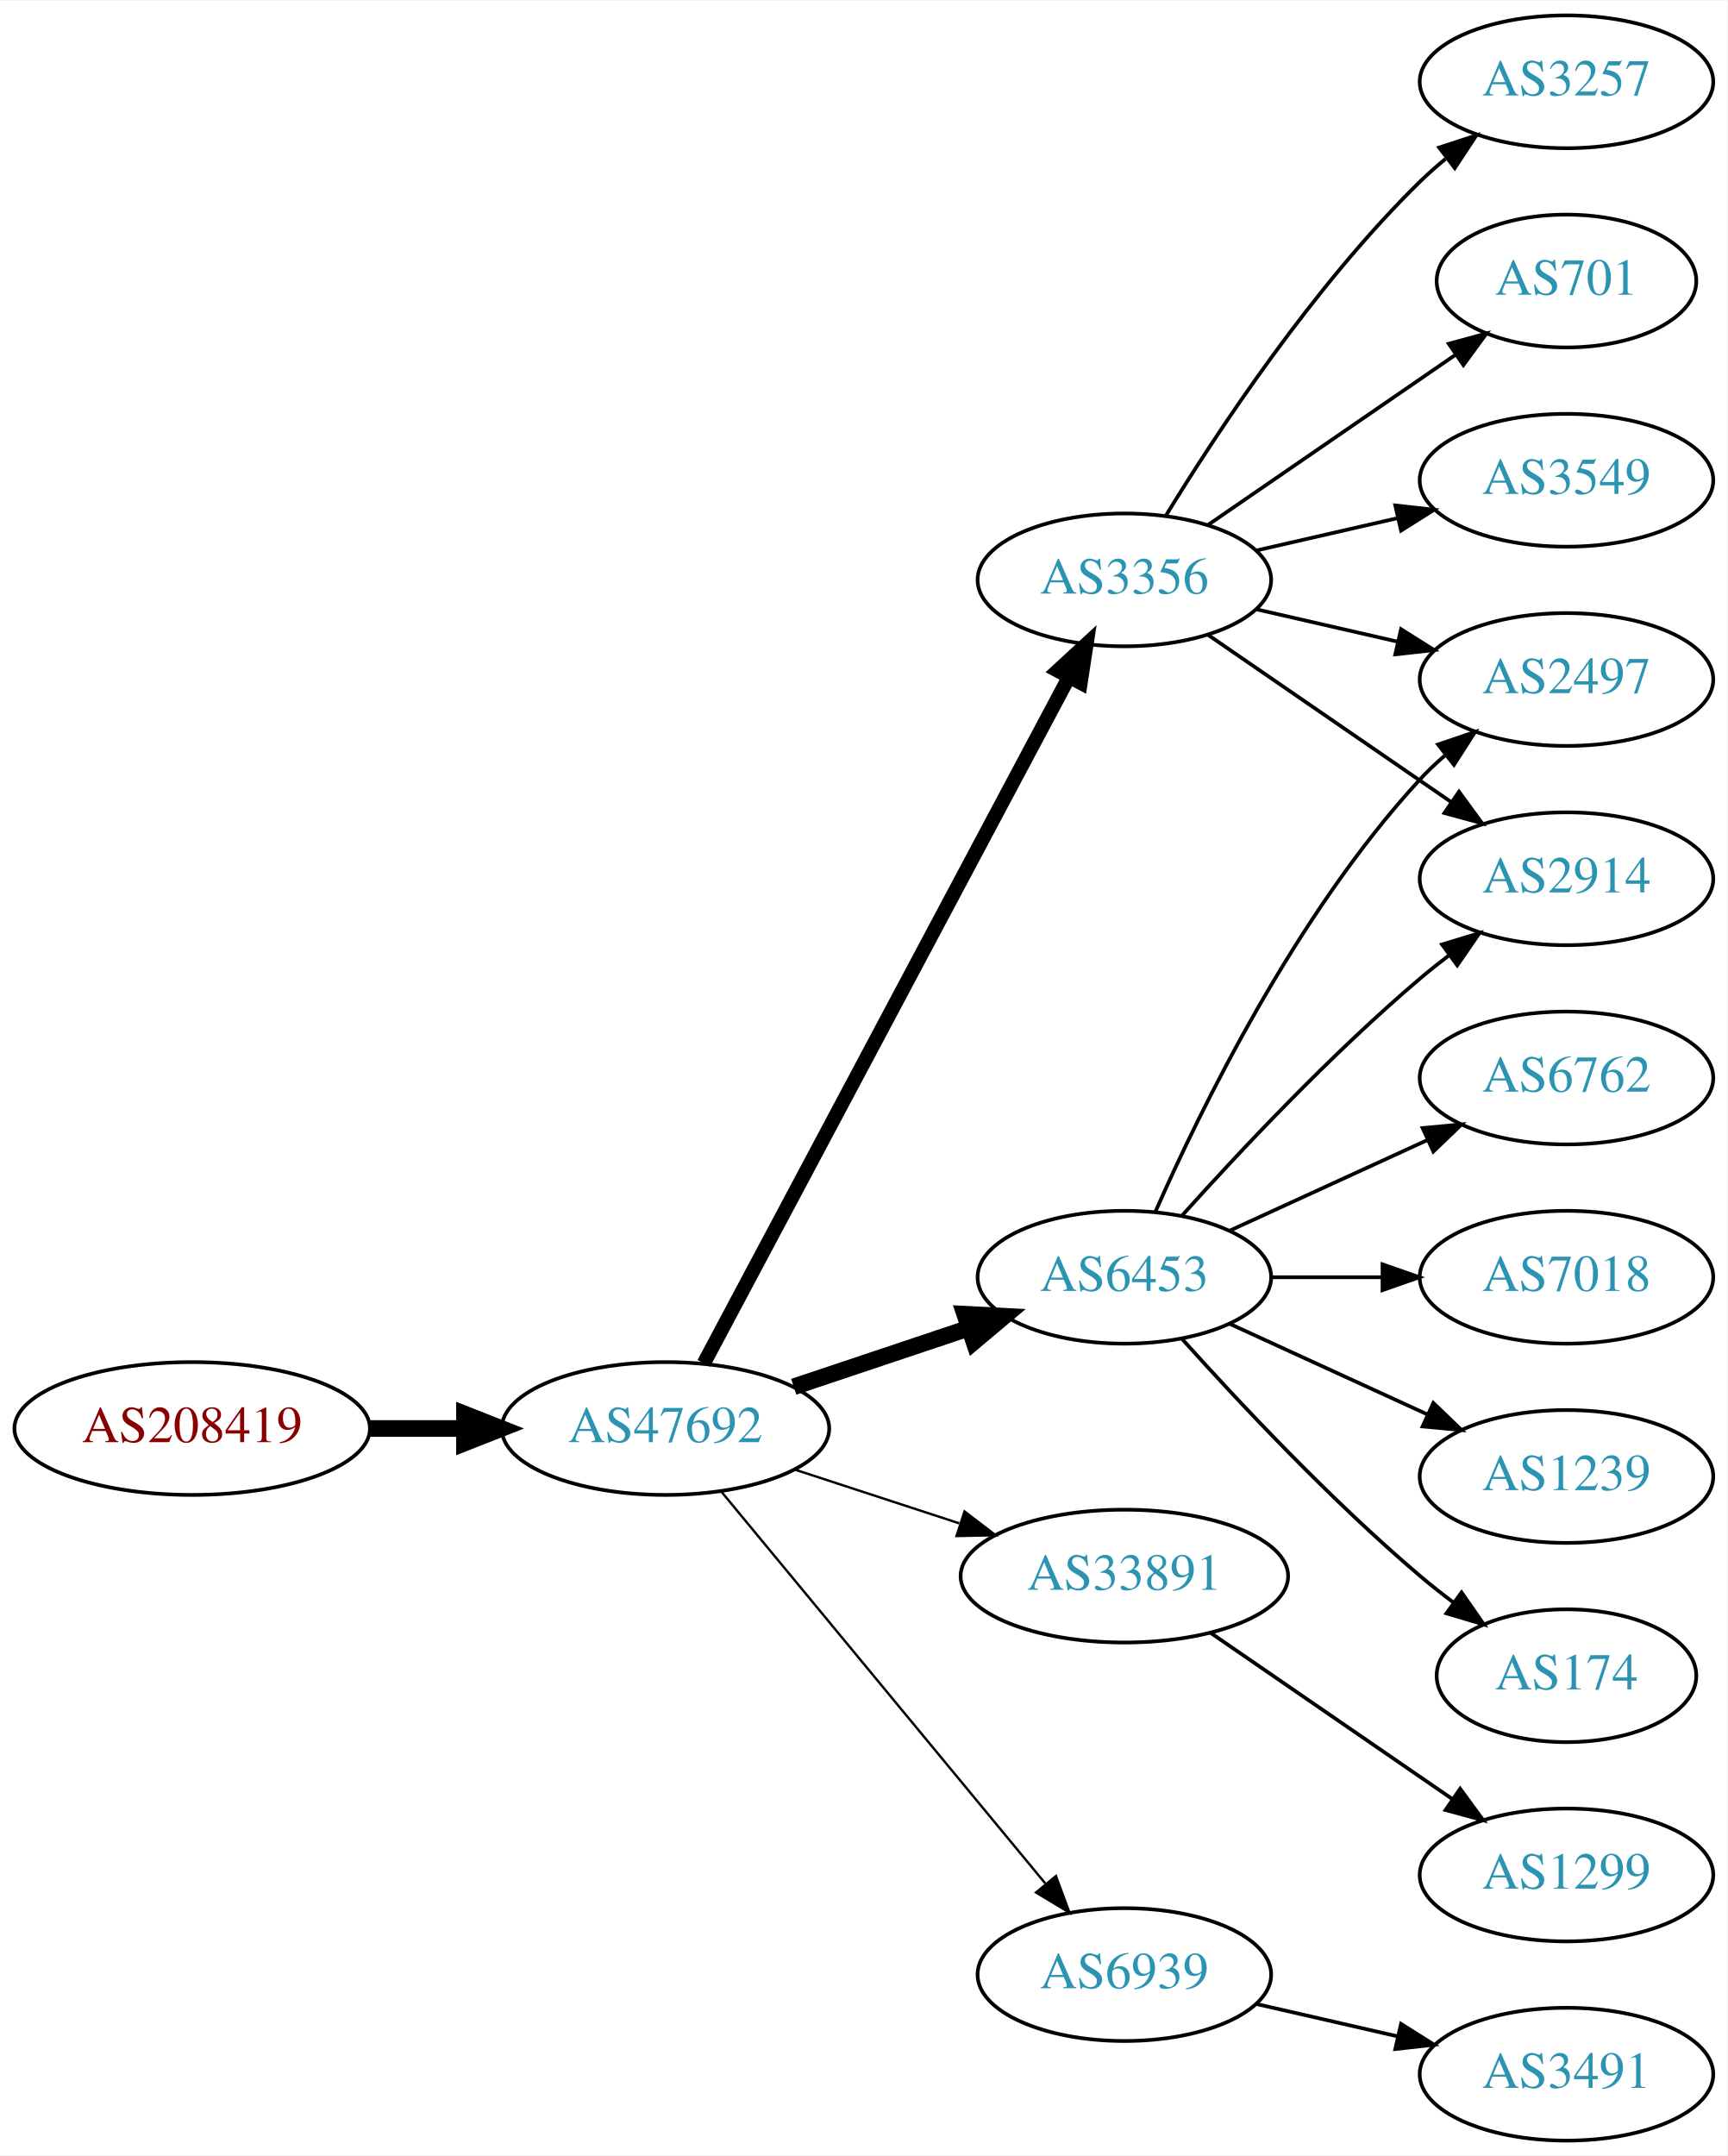
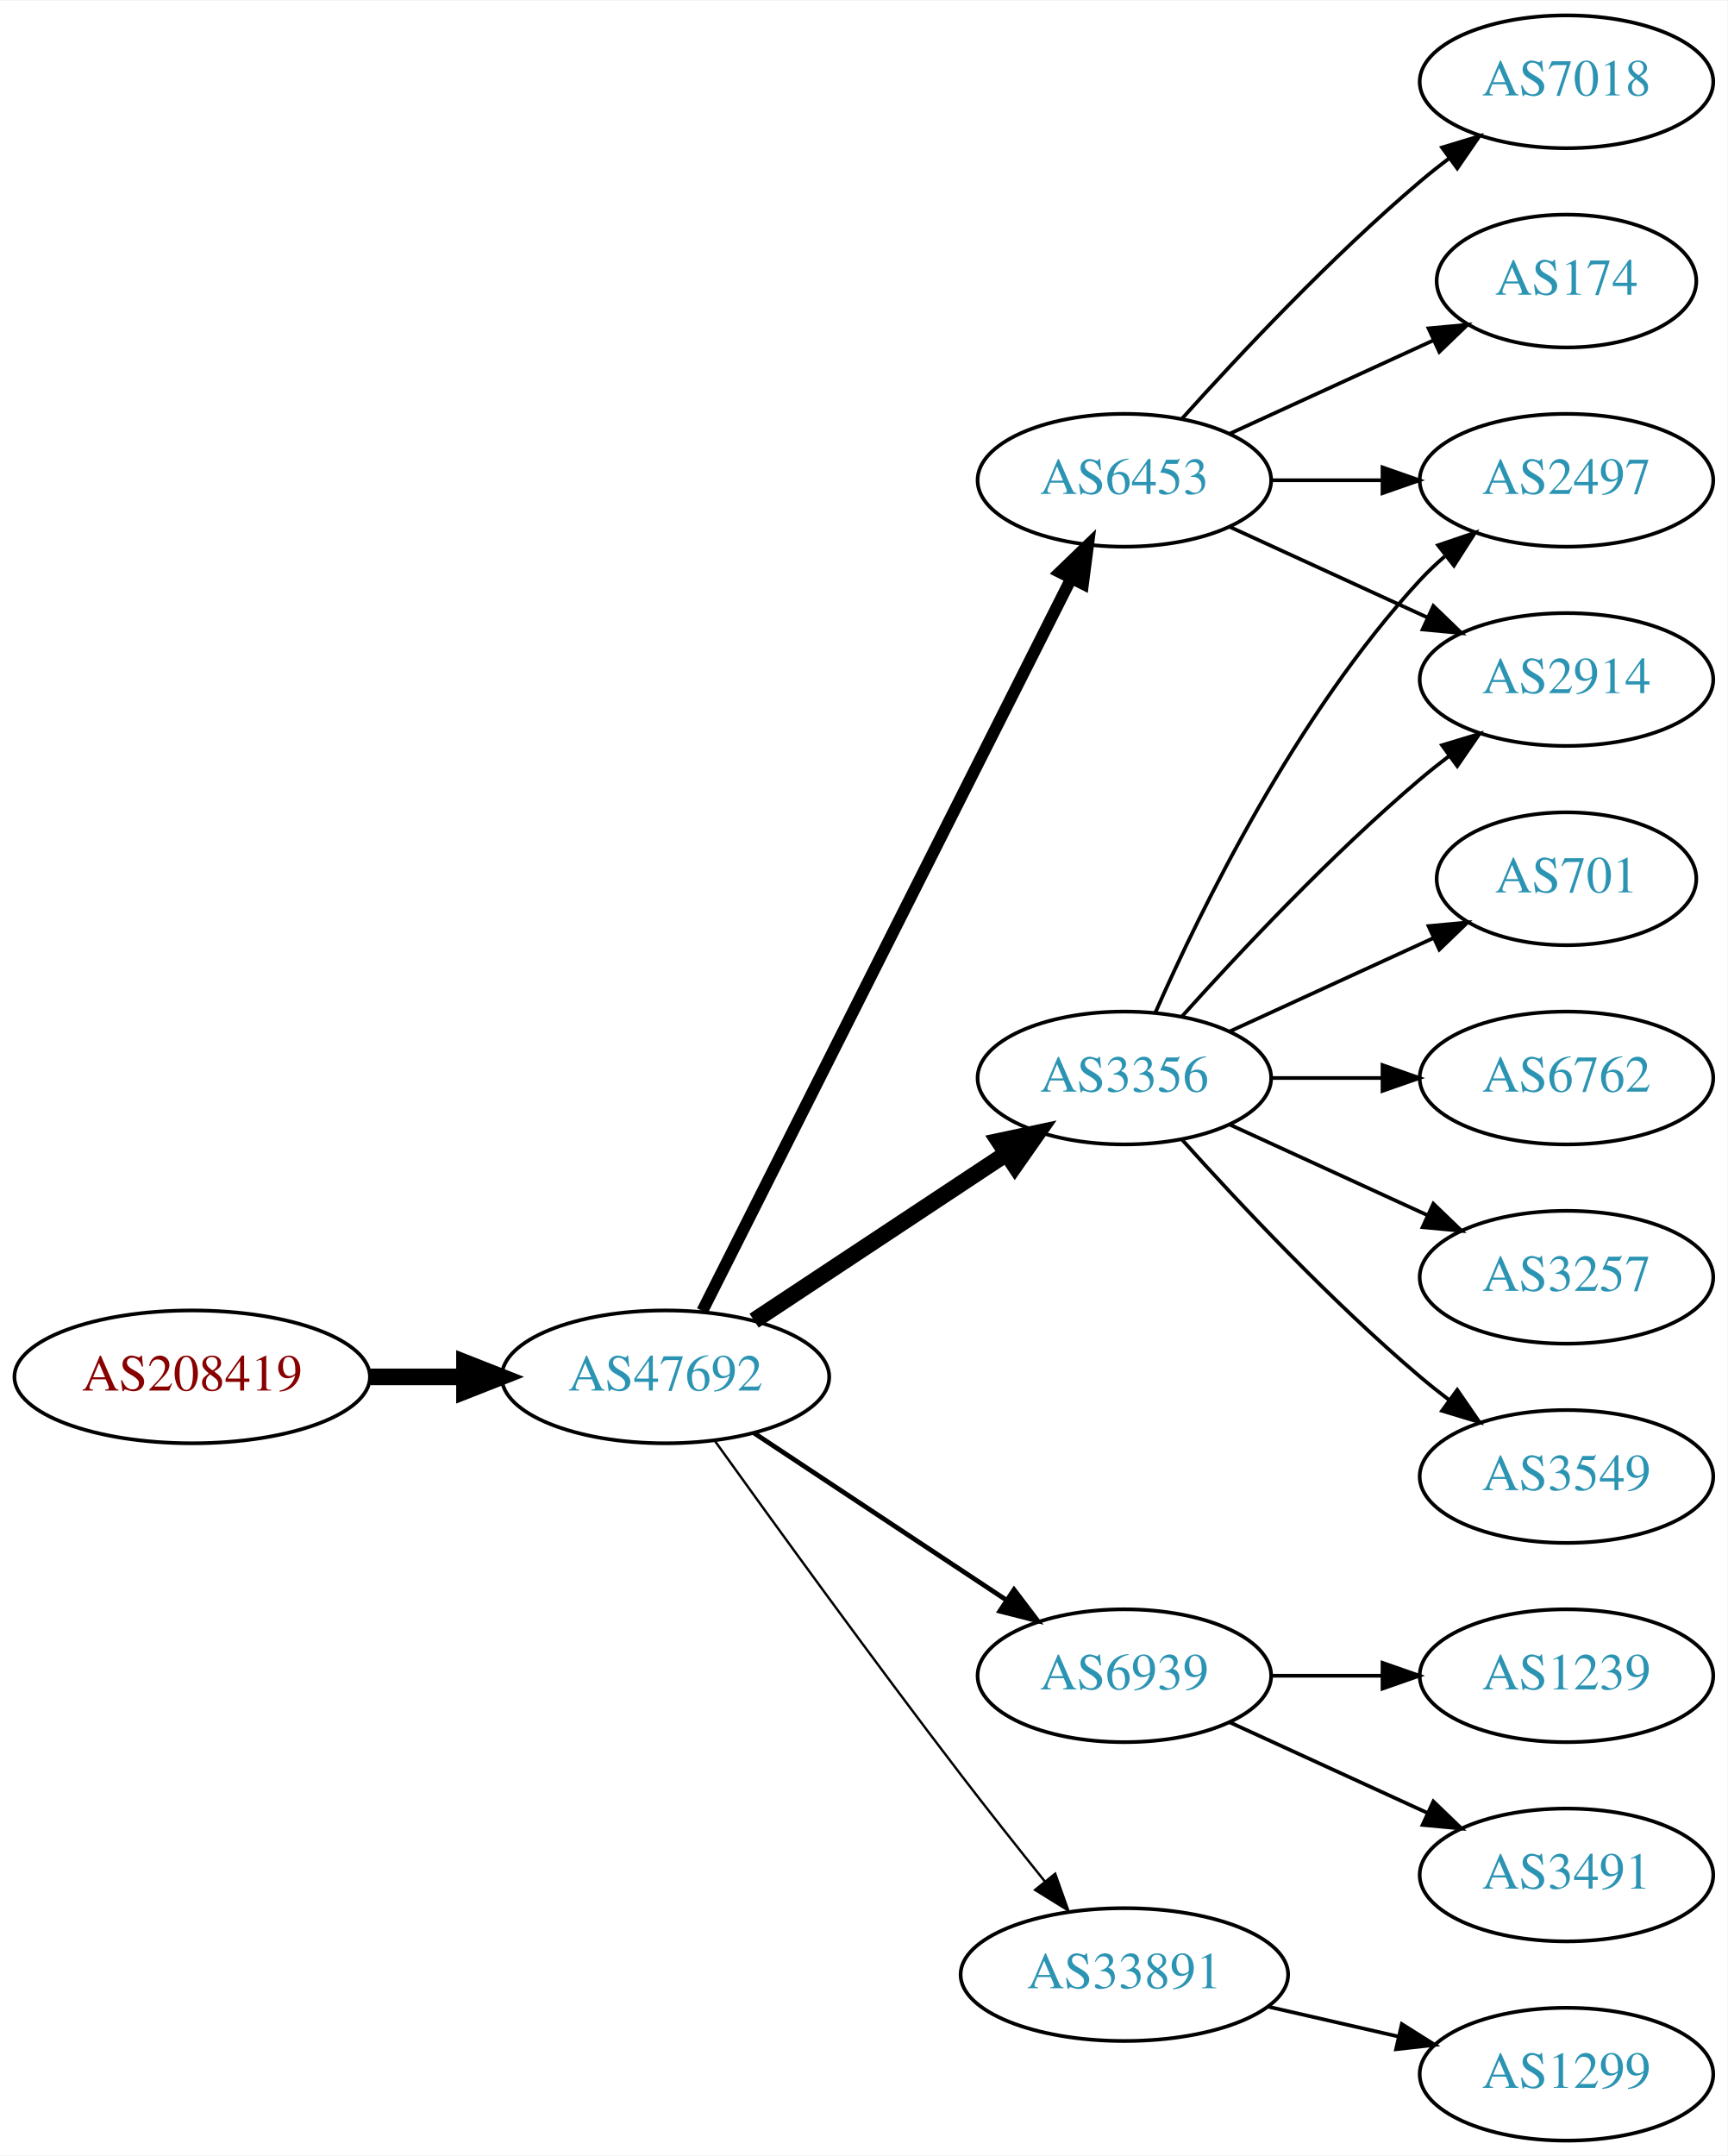
<svg xmlns="http://www.w3.org/2000/svg" xmlns:xlink="http://www.w3.org/1999/xlink" width="468pt" height="584pt" viewBox="0.00 0.00 468.27 584.00">
  <g id="graph0" class="graph" transform="scale(1 1) rotate(0) translate(4 580)">
    <polygon fill="white" stroke="none" points="-4,4 -4,-580 464.269,-580 464.269,4 -4,4" />
    <g id="node1" class="node">
      <g id="a_node1">
        <a xlink:href="/asn/208419" xlink:title="AS208419 ~ EISENBERGER [AT]">
-           <ellipse fill="#ffffff" stroke="black" cx="48.096" cy="-193" rx="48.192" ry="18" />
-           <text text-anchor="middle" x="48.096" y="-189.3" font-family="Times,serif" font-size="14.00" fill="#880000">AS208419</text>
+           <ellipse fill="#ffffff" stroke="black" cx="48.096" cy="-207" rx="48.192" ry="18" />
+           <text text-anchor="middle" x="48.096" y="-203.3" font-family="Times,serif" font-size="14.00" fill="#880000">AS208419</text>
        </a>
      </g>
    </g>
    <g id="node2" class="node">
      <g id="a_node2">
        <a xlink:href="/asn/47692" xlink:title="AS47692 ~ Nessus GmbH [AT]">
-           <ellipse fill="#ffffff" stroke="black" cx="176.388" cy="-193" rx="44.393" ry="18" />
-           <text text-anchor="middle" x="176.388" y="-189.3" font-family="Times,serif" font-size="14.00" fill="#2c94b3">AS47692</text>
+           <ellipse fill="#ffffff" stroke="black" cx="176.388" cy="-207" rx="44.393" ry="18" />
+           <text text-anchor="middle" x="176.388" y="-203.3" font-family="Times,serif" font-size="14.00" fill="#2c94b3">AS47692</text>
        </a>
      </g>
    </g>
    <g id="edge1" class="edge">
-       <path fill="none" stroke="black" stroke-width="4.5" d="M96.481,-193C104.742,-193 113.386,-193 121.799,-193" />
-       <polygon fill="black" stroke="black" stroke-width="4.5" points="121.904,-196.938 131.904,-193 121.904,-189.063 121.904,-196.938" />
+       <path fill="none" stroke="black" stroke-width="4.5" d="M96.481,-207C104.742,-207 113.386,-207 121.799,-207" />
+       <polygon fill="black" stroke="black" stroke-width="4.5" points="121.904,-210.938 131.904,-207 121.904,-203.063 121.904,-210.938" />
    </g>
    <g id="node3" class="node">
      <g id="a_node3">
        <a xlink:href="/asn/6453" xlink:title="AS6453 ~ TATA COMMUNICATIONS (AMERICA) INC [US]">
-           <ellipse fill="#ffffff" stroke="black" cx="300.78" cy="-234" rx="39.794" ry="18" />
-           <text text-anchor="middle" x="300.78" y="-230.3" font-family="Times,serif" font-size="14.00" fill="#2c94b3">AS6453</text>
+           <ellipse fill="#ffffff" stroke="black" cx="300.78" cy="-450" rx="39.794" ry="18" />
+           <text text-anchor="middle" x="300.78" y="-446.3" font-family="Times,serif" font-size="14.00" fill="#2c94b3">AS6453</text>
        </a>
      </g>
    </g>
    <g id="edge2" class="edge">
-       <path fill="none" stroke="black" stroke-width="4.5" d="M211.156,-204.312C225.782,-209.212 243.045,-214.994 258.43,-220.148" />
-       <polygon fill="black" stroke="black" stroke-width="4.5" points="257.491,-223.986 268.223,-223.429 259.992,-216.519 257.491,-223.986" />
+       <path fill="none" stroke="black" stroke-width="3.214" d="M186.387,-224.868C207.659,-267.101 261.134,-373.272 286.295,-423.227" />
+       <polygon fill="black" stroke="black" stroke-width="3.214" points="283.307,-425.076 290.932,-432.433 289.559,-421.928 283.307,-425.076" />
    </g>
    <g id="node4" class="node">
      <g id="a_node4">
        <a xlink:href="/asn/3356" xlink:title="AS3356 ~ Level 3 Parent, LLC [US]">
-           <ellipse fill="#ffffff" stroke="black" cx="300.78" cy="-423" rx="39.794" ry="18" />
-           <text text-anchor="middle" x="300.78" y="-419.3" font-family="Times,serif" font-size="14.00" fill="#2c94b3">AS3356</text>
+           <ellipse fill="#ffffff" stroke="black" cx="300.78" cy="-288" rx="39.794" ry="18" />
+           <text text-anchor="middle" x="300.78" y="-284.3" font-family="Times,serif" font-size="14.00" fill="#2c94b3">AS3356</text>
        </a>
      </g>
    </g>
    <g id="edge3" class="edge">
-       <path fill="none" stroke="black" stroke-width="3.857" d="M186.788,-210.666C208.154,-250.817 260.463,-349.115 285.702,-396.546" />
-       <polygon fill="black" stroke="black" stroke-width="3.857" points="282.727,-398.405 290.515,-405.589 288.907,-395.117 282.727,-398.405" />
+       <path fill="none" stroke="black" stroke-width="4.5" d="M200.409,-222.235C219.762,-235.044 247.598,-253.466 268.888,-267.555" />
+       <polygon fill="black" stroke="black" stroke-width="4.5" points="266.763,-270.871 277.275,-273.107 271.109,-264.304 266.763,-270.871" />
    </g>
    <g id="node5" class="node">
      <g id="a_node5">
-         <a xlink:href="/asn/33891" xlink:title="AS33891 ~ CORE-BACKBONE GMBH GLOBAL NETWORK [DE]">
-           <ellipse fill="#ffffff" stroke="black" cx="300.78" cy="-153" rx="44.393" ry="18" />
-           <text text-anchor="middle" x="300.78" y="-149.3" font-family="Times,serif" font-size="14.00" fill="#2c94b3">AS33891</text>
+         <a xlink:href="/asn/6939" xlink:title="AS6939 ~ Hurricane Electric LLC [US]">
+           <ellipse fill="#ffffff" stroke="black" cx="300.78" cy="-126" rx="39.794" ry="18" />
+           <text text-anchor="middle" x="300.78" y="-122.3" font-family="Times,serif" font-size="14.00" fill="#2c94b3">AS6939</text>
        </a>
      </g>
    </g>
    <g id="edge4" class="edge">
-       <path fill="none" stroke="black" stroke-width="0.643" d="M211.481,-181.858C225.273,-177.35 241.368,-172.09 256.011,-167.305" />
-       <polygon fill="black" stroke="black" stroke-width="0.643" points="257.452,-170.516 265.869,-164.082 255.277,-163.862 257.452,-170.516" />
+       <path fill="none" stroke="black" stroke-width="1.286" d="M200.409,-191.765C219.762,-178.956 247.598,-160.534 268.888,-146.445" />
+       <polygon fill="black" stroke="black" stroke-width="1.286" points="270.868,-149.331 277.275,-140.893 267.005,-143.494 270.868,-149.331" />
    </g>
    <g id="node6" class="node">
      <g id="a_node6">
-         <a xlink:href="/asn/6939" xlink:title="AS6939 ~ Hurricane Electric LLC [US]">
-           <ellipse fill="#ffffff" stroke="black" cx="300.78" cy="-45" rx="39.794" ry="18" />
-           <text text-anchor="middle" x="300.78" y="-41.3" font-family="Times,serif" font-size="14.00" fill="#2c94b3">AS6939</text>
+         <a xlink:href="/asn/33891" xlink:title="AS33891 ~ CORE-BACKBONE GMBH GLOBAL NETWORK [DE]">
+           <ellipse fill="#ffffff" stroke="black" cx="300.78" cy="-45" rx="44.393" ry="18" />
+           <text text-anchor="middle" x="300.78" y="-41.3" font-family="Times,serif" font-size="14.00" fill="#2c94b3">AS33891</text>
        </a>
      </g>
    </g>
    <g id="edge5" class="edge">
-       <path fill="none" stroke="black" stroke-width="0.643" d="M191.427,-176.023C213.008,-149.927 254.439,-99.827 279.347,-69.708" />
-       <polygon fill="black" stroke="black" stroke-width="0.643" points="282.228,-71.716 285.904,-61.779 276.833,-67.255 282.228,-71.716" />
+       <path fill="none" stroke="black" stroke-width="0.643" d="M189.786,-189.626C205.191,-168.147 232.405,-130.562 256.584,-99 263.85,-89.514 271.996,-79.242 279.239,-70.228" />
+       <polygon fill="black" stroke="black" stroke-width="0.643" points="282.03,-72.344 285.586,-62.363 276.582,-67.948 282.03,-72.344" />
    </g>
    <g id="node7" class="node">
      <g id="a_node7">
-         <a xlink:href="/asn/2914" xlink:title="AS2914 ~ NTT America, Inc. [US]">
-           <ellipse fill="#ffffff" stroke="black" cx="420.622" cy="-342" rx="39.794" ry="18" />
-           <text text-anchor="middle" x="420.622" y="-338.3" font-family="Times,serif" font-size="14.00" fill="#2c94b3">AS2914</text>
+         <a xlink:href="/asn/174" xlink:title="AS174 ~ Cogent Communications [US]">
+           <ellipse fill="#ffffff" stroke="black" cx="420.622" cy="-504" rx="35.194" ry="18" />
+           <text text-anchor="middle" x="420.622" y="-500.3" font-family="Times,serif" font-size="14.00" fill="#2c94b3">AS174</text>
        </a>
      </g>
    </g>
    <g id="edge6" class="edge">
-       <path fill="none" stroke="black" d="M316.426,-250.725C331.727,-267.765 356.824,-294.523 380.976,-315 383.473,-317.117 386.133,-319.232 388.845,-321.293" />
-       <polygon fill="black" stroke="black" points="386.882,-324.194 397.021,-327.266 391.011,-318.541 386.882,-324.194" />
+       <path fill="none" stroke="black" d="M329.409,-462.661C345.825,-470.183 366.806,-479.798 384.403,-487.861" />
+       <polygon fill="black" stroke="black" points="383.232,-491.174 393.781,-492.158 386.148,-484.811 383.232,-491.174" />
    </g>
    <g id="node8" class="node">
      <g id="a_node8">
-         <a xlink:href="/asn/7018" xlink:title="AS7018 ~ AT&amp;T Services, Inc. [US]">
-           <ellipse fill="#ffffff" stroke="black" cx="420.622" cy="-234" rx="39.794" ry="18" />
-           <text text-anchor="middle" x="420.622" y="-230.3" font-family="Times,serif" font-size="14.00" fill="#2c94b3">AS7018</text>
+         <a xlink:href="/asn/2914" xlink:title="AS2914 ~ NTT America, Inc. [US]">
+           <ellipse fill="#ffffff" stroke="black" cx="420.622" cy="-396" rx="39.794" ry="18" />
+           <text text-anchor="middle" x="420.622" y="-392.3" font-family="Times,serif" font-size="14.00" fill="#2c94b3">AS2914</text>
        </a>
      </g>
    </g>
    <g id="edge7" class="edge">
-       <path fill="none" stroke="black" d="M340.692,-234C350.246,-234 360.595,-234 370.558,-234" />
-       <polygon fill="black" stroke="black" points="370.751,-237.5 380.75,-234 370.75,-230.5 370.751,-237.5" />
+       <path fill="none" stroke="black" d="M329.409,-437.339C345.366,-430.027 365.636,-420.739 382.919,-412.819" />
+       <polygon fill="black" stroke="black" points="384.534,-415.929 392.167,-408.581 381.617,-409.565 384.534,-415.929" />
    </g>
    <g id="node9" class="node">
      <g id="a_node9">
-         <a xlink:href="/asn/1239" xlink:title="AS1239 ~ Sprint [US]">
-           <ellipse fill="#ffffff" stroke="black" cx="420.622" cy="-180" rx="39.794" ry="18" />
-           <text text-anchor="middle" x="420.622" y="-176.3" font-family="Times,serif" font-size="14.00" fill="#2c94b3">AS1239</text>
+         <a xlink:href="/asn/7018" xlink:title="AS7018 ~ AT&amp;T Services, Inc. [US]">
+           <ellipse fill="#ffffff" stroke="black" cx="420.622" cy="-558" rx="39.794" ry="18" />
+           <text text-anchor="middle" x="420.622" y="-554.3" font-family="Times,serif" font-size="14.00" fill="#2c94b3">AS7018</text>
        </a>
      </g>
    </g>
    <g id="edge8" class="edge">
-       <path fill="none" stroke="black" d="M329.409,-221.339C345.366,-214.027 365.636,-204.739 382.919,-196.819" />
-       <polygon fill="black" stroke="black" points="384.534,-199.929 392.167,-192.581 381.617,-193.565 384.534,-199.929" />
+       <path fill="none" stroke="black" d="M316.426,-466.725C331.727,-483.765 356.824,-510.523 380.976,-531 383.473,-533.117 386.133,-535.232 388.845,-537.293" />
+       <polygon fill="black" stroke="black" points="386.882,-540.194 397.021,-543.266 391.011,-534.541 386.882,-540.194" />
    </g>
    <g id="node10" class="node">
      <g id="a_node10">
-         <a xlink:href="/asn/174" xlink:title="AS174 ~ Cogent Communications [US]">
-           <ellipse fill="#ffffff" stroke="black" cx="420.622" cy="-126" rx="35.194" ry="18" />
-           <text text-anchor="middle" x="420.622" y="-122.3" font-family="Times,serif" font-size="14.00" fill="#2c94b3">AS174</text>
+         <a xlink:href="/asn/2497" xlink:title="AS2497 ~ Internet Initiative Japan Inc. [JP]">
+           <ellipse fill="#ffffff" stroke="black" cx="420.622" cy="-450" rx="39.794" ry="18" />
+           <text text-anchor="middle" x="420.622" y="-446.3" font-family="Times,serif" font-size="14.00" fill="#2c94b3">AS2497</text>
        </a>
      </g>
    </g>
    <g id="edge9" class="edge">
-       <path fill="none" stroke="black" d="M316.426,-217.275C331.727,-200.235 356.824,-173.477 380.976,-153 383.828,-150.582 386.893,-148.167 390.004,-145.831" />
-       <polygon fill="black" stroke="black" points="392.178,-148.578 398.232,-139.884 388.077,-142.905 392.178,-148.578" />
+       <path fill="none" stroke="black" d="M340.692,-450C350.246,-450 360.595,-450 370.558,-450" />
+       <polygon fill="black" stroke="black" points="370.751,-453.5 380.75,-450 370.75,-446.5 370.751,-453.5" />
+     </g>
+     <g id="edge12" class="edge">
+       <path fill="none" stroke="black" d="M316.426,-304.725C331.727,-321.765 356.824,-348.523 380.976,-369 383.473,-371.117 386.133,-373.232 388.845,-375.293" />
+       <polygon fill="black" stroke="black" points="386.882,-378.194 397.021,-381.266 391.011,-372.541 386.882,-378.194" />
+     </g>
+     <g id="edge13" class="edge">
+       <path fill="none" stroke="black" d="M309.196,-305.761C321.264,-333.183 347.235,-386.473 380.976,-423 383.006,-425.198 385.245,-427.319 387.591,-429.34" />
+       <polygon fill="black" stroke="black" points="385.804,-432.386 395.835,-435.794 390.118,-426.874 385.804,-432.386" />
    </g>
    <g id="node11" class="node">
      <g id="a_node11">
        <a xlink:href="/asn/6762" xlink:title="AS6762 ~ TELECOM ITALIA SPARKLE S.p.A. [IT]">
          <ellipse fill="#ffffff" stroke="black" cx="420.622" cy="-288" rx="39.794" ry="18" />
          <text text-anchor="middle" x="420.622" y="-284.3" font-family="Times,serif" font-size="14.00" fill="#2c94b3">AS6762</text>
        </a>
      </g>
    </g>
    <g id="edge10" class="edge">
-       <path fill="none" stroke="black" d="M329.409,-246.661C345.366,-253.973 365.636,-263.261 382.919,-271.181" />
-       <polygon fill="black" stroke="black" points="381.617,-274.435 392.167,-275.419 384.534,-268.071 381.617,-274.435" />
+       <path fill="none" stroke="black" d="M340.692,-288C350.246,-288 360.595,-288 370.558,-288" />
+       <polygon fill="black" stroke="black" points="370.751,-291.5 380.75,-288 370.75,-284.5 370.751,-291.5" />
    </g>
    <g id="node12" class="node">
      <g id="a_node12">
-         <a xlink:href="/asn/2497" xlink:title="AS2497 ~ Internet Initiative Japan Inc. [JP]">
-           <ellipse fill="#ffffff" stroke="black" cx="420.622" cy="-396" rx="39.794" ry="18" />
-           <text text-anchor="middle" x="420.622" y="-392.3" font-family="Times,serif" font-size="14.00" fill="#2c94b3">AS2497</text>
+         <a xlink:href="/asn/3257" xlink:title="AS3257 ~ GTT [DE]">
+           <ellipse fill="#ffffff" stroke="black" cx="420.622" cy="-234" rx="39.794" ry="18" />
+           <text text-anchor="middle" x="420.622" y="-230.3" font-family="Times,serif" font-size="14.00" fill="#2c94b3">AS3257</text>
        </a>
      </g>
    </g>
    <g id="edge11" class="edge">
-       <path fill="none" stroke="black" d="M309.196,-251.761C321.264,-279.183 347.235,-332.473 380.976,-369 383.006,-371.198 385.245,-373.319 387.591,-375.34" />
-       <polygon fill="black" stroke="black" points="385.804,-378.386 395.835,-381.794 390.118,-372.874 385.804,-378.386" />
-     </g>
-     <g id="edge15" class="edge">
-       <path fill="none" stroke="black" d="M323.394,-408.143C341.882,-395.435 368.696,-377.005 389.326,-362.825" />
-       <polygon fill="black" stroke="black" points="391.488,-365.586 397.746,-357.037 387.522,-359.817 391.488,-365.586" />
-     </g>
-     <g id="edge16" class="edge">
-       <path fill="none" stroke="black" d="M336.499,-415.045C348.499,-412.296 362.12,-409.175 374.812,-406.267" />
-       <polygon fill="black" stroke="black" points="375.778,-409.636 384.744,-403.991 374.215,-402.813 375.778,-409.636" />
+       <path fill="none" stroke="black" d="M329.409,-275.339C345.366,-268.027 365.636,-258.739 382.919,-250.819" />
+       <polygon fill="black" stroke="black" points="384.534,-253.929 392.167,-246.581 381.617,-247.565 384.534,-253.929" />
    </g>
    <g id="node13" class="node">
      <g id="a_node13">
-         <a xlink:href="/asn/3257" xlink:title="AS3257 ~ GTT [DE]">
-           <ellipse fill="#ffffff" stroke="black" cx="420.622" cy="-558" rx="39.794" ry="18" />
-           <text text-anchor="middle" x="420.622" y="-554.3" font-family="Times,serif" font-size="14.00" fill="#2c94b3">AS3257</text>
-         </a>
-       </g>
-     </g>
-     <g id="edge12" class="edge">
-       <path fill="none" stroke="black" d="M312.045,-440.44C325.854,-462.991 352.043,-502.722 380.976,-531 383.116,-533.092 385.433,-535.137 387.833,-537.106" />
-       <polygon fill="black" stroke="black" points="386.1,-540.185 396.175,-543.464 390.343,-534.618 386.1,-540.185" />
+         <a xlink:href="/asn/3549" xlink:title="AS3549 ~ Level 3 Parent, LLC [US]">
+           <ellipse fill="#ffffff" stroke="black" cx="420.622" cy="-180" rx="39.794" ry="18" />
+           <text text-anchor="middle" x="420.622" y="-176.3" font-family="Times,serif" font-size="14.00" fill="#2c94b3">AS3549</text>
+         </a>
+       </g>
+     </g>
+     <g id="edge14" class="edge">
+       <path fill="none" stroke="black" d="M316.426,-271.275C331.727,-254.235 356.824,-227.477 380.976,-207 383.473,-204.883 386.133,-202.768 388.845,-200.707" />
+       <polygon fill="black" stroke="black" points="391.011,-203.459 397.021,-194.734 386.882,-197.806 391.011,-203.459" />
    </g>
    <g id="node14" class="node">
      <g id="a_node14">
        <a xlink:href="/asn/701" xlink:title="AS701 ~ UUNET [US]">
-           <ellipse fill="#ffffff" stroke="black" cx="420.622" cy="-504" rx="35.194" ry="18" />
-           <text text-anchor="middle" x="420.622" y="-500.3" font-family="Times,serif" font-size="14.00" fill="#2c94b3">AS701</text>
-         </a>
-       </g>
-     </g>
-     <g id="edge13" class="edge">
-       <path fill="none" stroke="black" d="M323.394,-437.857C342.231,-450.805 369.711,-469.693 390.487,-483.973" />
-       <polygon fill="black" stroke="black" points="388.712,-487.001 398.935,-489.781 392.677,-481.232 388.712,-487.001" />
+           <ellipse fill="#ffffff" stroke="black" cx="420.622" cy="-342" rx="35.194" ry="18" />
+           <text text-anchor="middle" x="420.622" y="-338.3" font-family="Times,serif" font-size="14.00" fill="#2c94b3">AS701</text>
+         </a>
+       </g>
+     </g>
+     <g id="edge15" class="edge">
+       <path fill="none" stroke="black" d="M329.409,-300.661C345.825,-308.183 366.806,-317.798 384.403,-325.861" />
+       <polygon fill="black" stroke="black" points="383.232,-329.174 393.781,-330.158 386.148,-322.811 383.232,-329.174" />
    </g>
    <g id="node15" class="node">
      <g id="a_node15">
-         <a xlink:href="/asn/3549" xlink:title="AS3549 ~ Level 3 Parent, LLC [US]">
-           <ellipse fill="#ffffff" stroke="black" cx="420.622" cy="-450" rx="39.794" ry="18" />
-           <text text-anchor="middle" x="420.622" y="-446.3" font-family="Times,serif" font-size="14.00" fill="#2c94b3">AS3549</text>
-         </a>
-       </g>
-     </g>
-     <g id="edge14" class="edge">
-       <path fill="none" stroke="black" d="M336.499,-430.955C348.499,-433.704 362.12,-436.825 374.812,-439.733" />
-       <polygon fill="black" stroke="black" points="374.215,-443.187 384.744,-442.009 375.778,-436.364 374.215,-443.187" />
+         <a xlink:href="/asn/3491" xlink:title="AS3491 ~ PCCW Global, Inc. [US]">
+           <ellipse fill="#ffffff" stroke="black" cx="420.622" cy="-72" rx="39.794" ry="18" />
+           <text text-anchor="middle" x="420.622" y="-68.3" font-family="Times,serif" font-size="14.00" fill="#2c94b3">AS3491</text>
+         </a>
+       </g>
+     </g>
+     <g id="edge16" class="edge">
+       <path fill="none" stroke="black" d="M329.409,-113.339C345.366,-106.027 365.636,-96.739 382.919,-88.819" />
+       <polygon fill="black" stroke="black" points="384.534,-91.929 392.167,-84.581 381.617,-85.565 384.534,-91.929" />
    </g>
    <g id="node16" class="node">
      <g id="a_node16">
-         <a xlink:href="/asn/1299" xlink:title="AS1299 ~ Telia Carrier [EU]">
-           <ellipse fill="#ffffff" stroke="black" cx="420.622" cy="-72" rx="39.794" ry="18" />
-           <text text-anchor="middle" x="420.622" y="-68.3" font-family="Times,serif" font-size="14.00" fill="#2c94b3">AS1299</text>
+         <a xlink:href="/asn/1239" xlink:title="AS1239 ~ Sprint [US]">
+           <ellipse fill="#ffffff" stroke="black" cx="420.622" cy="-126" rx="39.794" ry="18" />
+           <text text-anchor="middle" x="420.622" y="-122.3" font-family="Times,serif" font-size="14.00" fill="#2c94b3">AS1239</text>
        </a>
      </g>
    </g>
    <g id="edge17" class="edge">
-       <path fill="none" stroke="black" d="M324.222,-137.574C342.804,-124.802 369.365,-106.545 389.744,-92.537" />
-       <polygon fill="black" stroke="black" points="391.8,-95.371 398.058,-86.822 387.835,-89.602 391.8,-95.371" />
+       <path fill="none" stroke="black" d="M340.692,-126C350.246,-126 360.595,-126 370.558,-126" />
+       <polygon fill="black" stroke="black" points="370.751,-129.5 380.75,-126 370.75,-122.5 370.751,-129.5" />
    </g>
    <g id="node17" class="node">
      <g id="a_node17">
-         <a xlink:href="/asn/3491" xlink:title="AS3491 ~ PCCW Global, Inc. [US]">
+         <a xlink:href="/asn/1299" xlink:title="AS1299 ~ Telia Carrier [EU]">
          <ellipse fill="#ffffff" stroke="black" cx="420.622" cy="-18" rx="39.794" ry="18" />
-           <text text-anchor="middle" x="420.622" y="-14.3" font-family="Times,serif" font-size="14.00" fill="#2c94b3">AS3491</text>
+           <text text-anchor="middle" x="420.622" y="-14.3" font-family="Times,serif" font-size="14.00" fill="#2c94b3">AS1299</text>
        </a>
      </g>
    </g>
    <g id="edge18" class="edge">
-       <path fill="none" stroke="black" d="M336.499,-37.045C348.499,-34.296 362.12,-31.175 374.812,-28.267" />
-       <polygon fill="black" stroke="black" points="375.778,-31.636 384.744,-25.991 374.215,-24.813 375.778,-31.636" />
+       <path fill="none" stroke="black" d="M339.714,-36.308C350.955,-33.733 363.368,-30.889 374.991,-28.226" />
+       <polygon fill="black" stroke="black" points="375.987,-31.588 384.953,-25.944 374.424,-24.765 375.987,-31.588" />
    </g>
  </g>
</svg>
